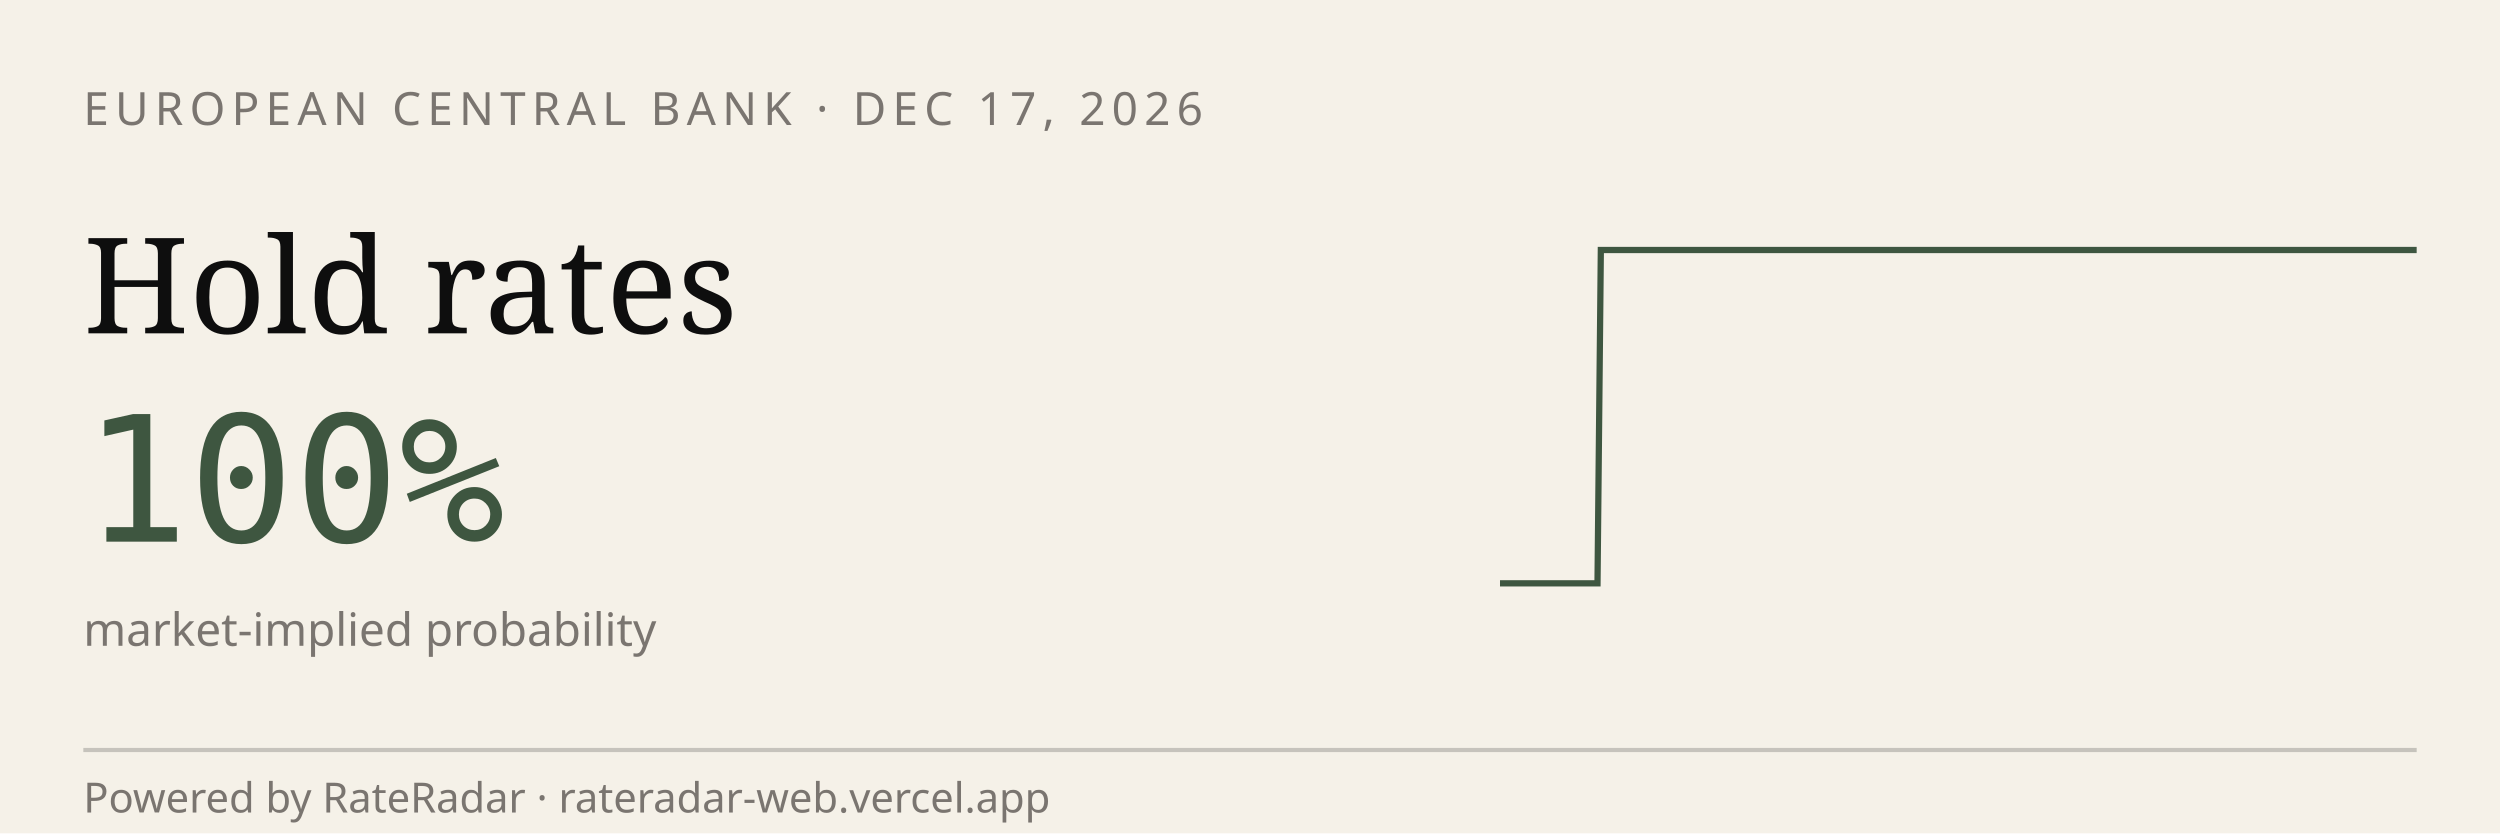
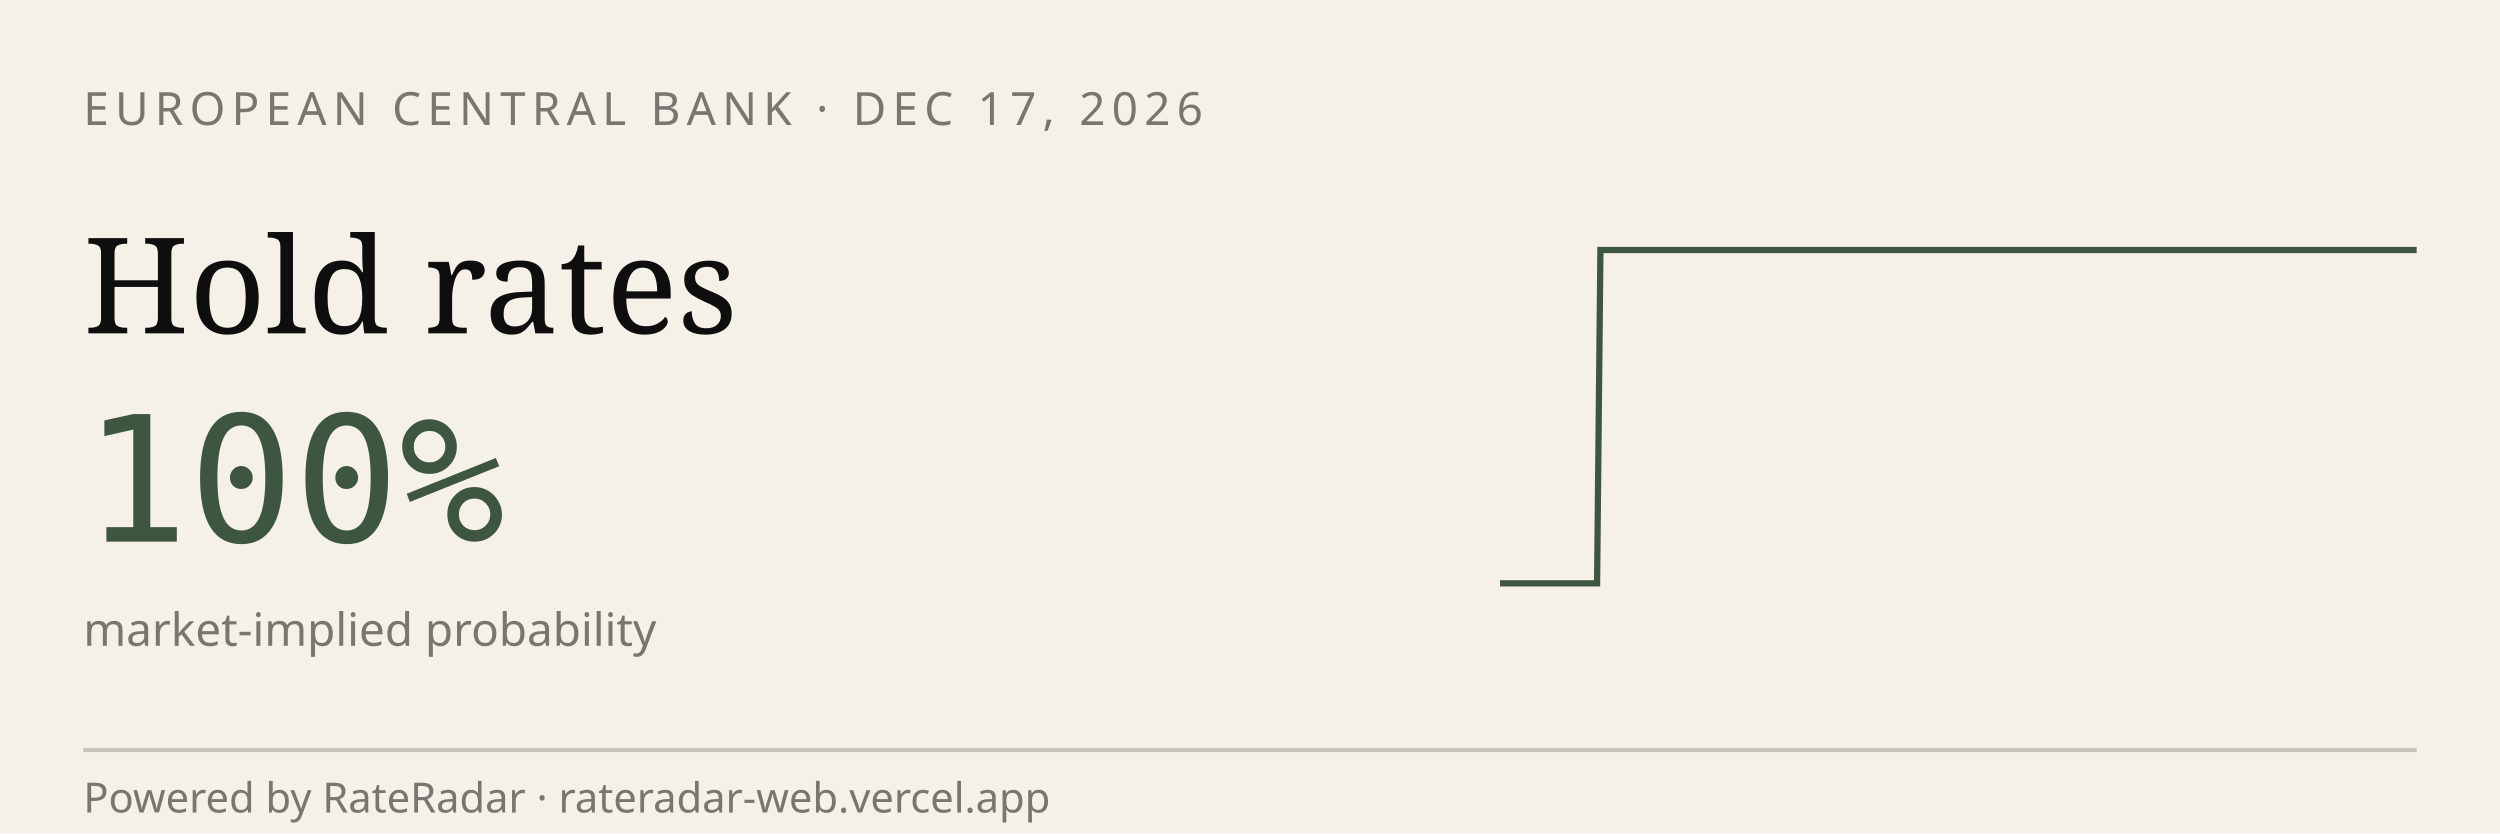
<svg xmlns="http://www.w3.org/2000/svg" viewBox="0 0 600 200" width="600" height="200" role="img" aria-label="RateRadar live odds for ECB 2026-12-17">
  <rect width="600" height="200" fill="#F5F1E8" />
  <text x="20" y="30" font-family="sans-serif" font-size="11" letter-spacing="1.5" fill="#7A7570">EUROPEAN CENTRAL BANK · DEC 17, 2026</text>
  <text x="20" y="80" font-family="Georgia, serif" font-size="32" fill="#0E0E0E">Hold rates</text>
  <text x="20" y="130" font-family="monospace" font-size="42" fill="#3E5640">100%</text>
  <text x="20" y="155" font-family="sans-serif" font-size="11" fill="#7A7570">market-implied probability</text>
-   <path d="M 360.0,140.0 L 360.8,140.0 L 361.6,140.0 L 362.3,140.0 L 363.1,140.0 L 363.9,140.0 L 364.7,140.0 L 365.5,140.0 L 366.2,140.0 L 367.0,140.0 L 367.8,140.0 L 368.6,140.0 L 369.4,140.0 L 370.1,140.0 L 370.9,140.0 L 371.7,140.0 L 372.5,140.0 L 373.3,140.0 L 374.0,140.0 L 374.8,140.0 L 375.6,140.0 L 376.4,140.0 L 377.2,140.0 L 377.9,140.0 L 378.7,140.0 L 379.5,140.0 L 380.3,140.0 L 381.1,140.0 L 381.8,140.0 L 382.6,140.0 L 383.4,140.0 L 384.2,60.0 L 385.0,60.0 L 385.7,60.0 L 386.5,60.0 L 387.3,60.0 L 388.1,60.0 L 388.9,60.0 L 389.6,60.0 L 390.4,60.0 L 391.2,60.0 L 392.0,60.0 L 392.8,60.0 L 393.5,60.0 L 394.3,60.0 L 395.1,60.0 L 395.9,60.0 L 396.7,60.0 L 397.4,60.0 L 398.2,60.0 L 399.0,60.0 L 399.8,60.0 L 400.6,60.0 L 401.3,60.0 L 402.1,60.0 L 402.9,60.0 L 403.7,60.0 L 404.5,60.0 L 405.2,60.0 L 406.0,60.0 L 406.8,60.0 L 407.6,60.0 L 408.4,60.0 L 409.1,60.0 L 409.9,60.0 L 410.7,60.0 L 411.5,60.0 L 412.3,60.0 L 413.0,60.0 L 413.8,60.0 L 414.6,60.0 L 415.4,60.0 L 416.2,60.0 L 417.0,60.0 L 417.7,60.0 L 418.5,60.0 L 419.3,60.0 L 420.1,60.0 L 420.9,60.0 L 421.6,60.0 L 422.4,60.0 L 423.2,60.0 L 424.0,60.0 L 424.8,60.0 L 425.5,60.0 L 426.3,60.0 L 427.1,60.0 L 427.9,60.0 L 428.7,60.0 L 429.4,60.0 L 430.2,60.0 L 431.0,60.0 L 431.8,60.0 L 432.6,60.0 L 433.3,60.0 L 434.1,60.0 L 434.9,60.0 L 435.7,60.0 L 436.5,60.0 L 437.2,60.0 L 438.0,60.0 L 438.8,60.0 L 439.6,60.0 L 440.4,60.0 L 441.1,60.0 L 441.9,60.0 L 442.7,60.0 L 443.5,60.0 L 444.3,60.0 L 445.0,60.0 L 445.8,60.0 L 446.6,60.0 L 447.4,60.0 L 448.2,60.0 L 448.9,60.0 L 449.7,60.0 L 450.5,60.0 L 451.3,60.0 L 452.1,60.0 L 452.8,60.0 L 453.6,60.0 L 454.4,60.0 L 455.2,60.0 L 456.0,60.0 L 456.7,60.0 L 457.5,60.0 L 458.3,60.0 L 459.1,60.0 L 459.9,60.0 L 460.6,60.0 L 461.4,60.0 L 462.2,60.0 L 463.0,60.0 L 463.8,60.0 L 464.5,60.0 L 465.3,60.0 L 466.1,60.0 L 466.9,60.0 L 467.7,60.0 L 468.4,60.0 L 469.2,60.0 L 470.0,60.0 L 470.8,60.0 L 471.6,60.0 L 472.3,60.0 L 473.1,60.0 L 473.9,60.0 L 474.7,60.0 L 475.5,60.0 L 476.2,60.0 L 477.0,60.0 L 477.8,60.0 L 478.6,60.0 L 479.4,60.0 L 480.1,60.0 L 480.9,60.0 L 481.7,60.0 L 482.5,60.0 L 483.3,60.0 L 484.0,60.0 L 484.8,60.0 L 485.6,60.0 L 486.4,60.0 L 487.2,60.0 L 487.9,60.0 L 488.7,60.0 L 489.5,60.0 L 490.3,60.0 L 491.1,60.0 L 491.8,60.0 L 492.6,60.0 L 493.4,60.0 L 494.2,60.0 L 495.0,60.0 L 495.7,60.0 L 496.5,60.0 L 497.3,60.0 L 498.1,60.0 L 498.9,60.0 L 499.6,60.0 L 500.4,60.0 L 501.2,60.0 L 502.0,60.0 L 502.8,60.0 L 503.5,60.0 L 504.3,60.0 L 505.1,60.0 L 505.9,60.0 L 506.7,60.0 L 507.4,60.0 L 508.2,60.0 L 509.0,60.0 L 509.8,60.0 L 510.6,60.0 L 511.3,60.0 L 512.1,60.0 L 512.9,60.0 L 513.7,60.0 L 514.5,60.0 L 515.2,60.0 L 516.0,60.0 L 516.8,60.0 L 517.6,60.0 L 518.4,60.0 L 519.1,60.0 L 519.9,60.0 L 520.7,60.0 L 521.5,60.0 L 522.3,60.0 L 523.0,60.0 L 523.8,60.0 L 524.6,60.0 L 525.4,60.0 L 526.2,60.0 L 527.0,60.0 L 527.7,60.0 L 528.5,60.0 L 529.3,60.0 L 530.1,60.0 L 530.9,60.0 L 531.6,60.0 L 532.4,60.0 L 533.2,60.0 L 534.0,60.0 L 534.8,60.0 L 535.5,60.0 L 536.3,60.0 L 537.1,60.0 L 537.9,60.0 L 538.7,60.0 L 539.4,60.0 L 540.2,60.0 L 541.0,60.0 L 541.8,60.0 L 542.6,60.0 L 543.3,60.0 L 544.1,60.0 L 544.9,60.0 L 545.7,60.0 L 546.5,60.0 L 547.2,60.0 L 548.0,60.0 L 548.8,60.0 L 549.6,60.0 L 550.4,60.0 L 551.1,60.0 L 551.9,60.0 L 552.7,60.0 L 553.5,60.0 L 554.3,60.0 L 555.0,60.0 L 555.8,60.0 L 556.6,60.0 L 557.4,60.0 L 558.2,60.0 L 558.9,60.0 L 559.7,60.0 L 560.5,60.0 L 561.3,60.0 L 562.1,60.0 L 562.8,60.0 L 563.6,60.0 L 564.4,60.0 L 565.2,60.0 L 566.0,60.0 L 566.7,60.0 L 567.5,60.0 L 568.3,60.0 L 569.1,60.0 L 569.9,60.0 L 570.6,60.0 L 571.4,60.0 L 572.2,60.0 L 573.0,60.0 L 573.8,60.0 L 574.5,60.0 L 575.3,60.0 L 576.1,60.0 L 576.9,60.0 L 577.7,60.0 L 578.4,60.0 L 579.2,60.0 L 580.0,60.0" stroke="#3E5640" stroke-width="1.5" fill="none" />
+   <path d="M 360.0,140.0 L 360.8,140.0 L 361.6,140.0 L 362.3,140.0 L 363.1,140.0 L 363.9,140.0 L 364.7,140.0 L 365.4,140.0 L 366.2,140.0 L 367.0,140.0 L 367.8,140.0 L 368.6,140.0 L 369.3,140.0 L 370.1,140.0 L 370.9,140.0 L 371.7,140.0 L 372.4,140.0 L 373.2,140.0 L 374.0,140.0 L 374.8,140.0 L 375.5,140.0 L 376.3,140.0 L 377.1,140.0 L 377.9,140.0 L 378.7,140.0 L 379.4,140.0 L 380.2,140.0 L 381.0,140.0 L 381.8,140.0 L 382.5,140.0 L 383.3,140.0 L 384.1,60.0 L 384.9,60.0 L 385.7,60.0 L 386.4,60.0 L 387.2,60.0 L 388.0,60.0 L 388.8,60.0 L 389.5,60.0 L 390.3,60.0 L 391.1,60.0 L 391.9,60.0 L 392.7,60.0 L 393.4,60.0 L 394.2,60.0 L 395.0,60.0 L 395.8,60.0 L 396.5,60.0 L 397.3,60.0 L 398.1,60.0 L 398.9,60.0 L 399.6,60.0 L 400.4,60.0 L 401.2,60.0 L 402.0,60.0 L 402.8,60.0 L 403.5,60.0 L 404.3,60.0 L 405.1,60.0 L 405.9,60.0 L 406.6,60.0 L 407.4,60.0 L 408.2,60.0 L 409.0,60.0 L 409.8,60.0 L 410.5,60.0 L 411.3,60.0 L 412.1,60.0 L 412.9,60.0 L 413.6,60.0 L 414.4,60.0 L 415.2,60.0 L 416.0,60.0 L 416.7,60.0 L 417.5,60.0 L 418.3,60.0 L 419.1,60.0 L 419.9,60.0 L 420.6,60.0 L 421.4,60.0 L 422.2,60.0 L 423.0,60.0 L 423.7,60.0 L 424.5,60.0 L 425.3,60.0 L 426.1,60.0 L 426.9,60.0 L 427.6,60.0 L 428.4,60.0 L 429.2,60.0 L 430.0,60.0 L 430.7,60.0 L 431.5,60.0 L 432.3,60.0 L 433.1,60.0 L 433.9,60.0 L 434.6,60.0 L 435.4,60.0 L 436.2,60.0 L 437.0,60.0 L 437.7,60.0 L 438.5,60.0 L 439.3,60.0 L 440.1,60.0 L 440.8,60.0 L 441.6,60.0 L 442.4,60.0 L 443.2,60.0 L 444.0,60.0 L 444.7,60.0 L 445.5,60.0 L 446.3,60.0 L 447.1,60.0 L 447.8,60.0 L 448.6,60.0 L 449.4,60.0 L 450.2,60.0 L 451.0,60.0 L 451.7,60.0 L 452.5,60.0 L 453.3,60.0 L 454.1,60.0 L 454.8,60.0 L 455.6,60.0 L 456.4,60.0 L 457.2,60.0 L 458.0,60.0 L 458.7,60.0 L 459.5,60.0 L 460.3,60.0 L 461.1,60.0 L 461.8,60.0 L 462.6,60.0 L 463.4,60.0 L 464.2,60.0 L 464.9,60.0 L 465.7,60.0 L 466.5,60.0 L 467.3,60.0 L 468.1,60.0 L 468.8,60.0 L 469.6,60.0 L 470.4,60.0 L 471.2,60.0 L 471.9,60.0 L 472.7,60.0 L 473.5,60.0 L 474.3,60.0 L 475.1,60.0 L 475.8,60.0 L 476.6,60.0 L 477.4,60.0 L 478.2,60.0 L 478.9,60.0 L 479.7,60.0 L 480.5,60.0 L 481.3,60.0 L 482.0,60.0 L 482.8,60.0 L 483.6,60.0 L 484.4,60.0 L 485.2,60.0 L 485.9,60.0 L 486.7,60.0 L 487.5,60.0 L 488.3,60.0 L 489.0,60.0 L 489.8,60.0 L 490.6,60.0 L 491.4,60.0 L 492.2,60.0 L 492.9,60.0 L 493.7,60.0 L 494.5,60.0 L 495.3,60.0 L 496.0,60.0 L 496.8,60.0 L 497.6,60.0 L 498.4,60.0 L 499.2,60.0 L 499.9,60.0 L 500.7,60.0 L 501.5,60.0 L 502.3,60.0 L 503.0,60.0 L 503.8,60.0 L 504.6,60.0 L 505.4,60.0 L 506.1,60.0 L 506.9,60.0 L 507.7,60.0 L 508.5,60.0 L 509.3,60.0 L 510.0,60.0 L 510.8,60.0 L 511.6,60.0 L 512.4,60.0 L 513.1,60.0 L 513.9,60.0 L 514.7,60.0 L 515.5,60.0 L 516.3,60.0 L 517.0,60.0 L 517.8,60.0 L 518.6,60.0 L 519.4,60.0 L 520.1,60.0 L 520.9,60.0 L 521.7,60.0 L 522.5,60.0 L 523.3,60.0 L 524.0,60.0 L 524.8,60.0 L 525.6,60.0 L 526.4,60.0 L 527.1,60.0 L 527.9,60.0 L 528.7,60.0 L 529.5,60.0 L 530.2,60.0 L 531.0,60.0 L 531.8,60.0 L 532.6,60.0 L 533.4,60.0 L 534.1,60.0 L 534.9,60.0 L 535.7,60.0 L 536.5,60.0 L 537.2,60.0 L 538.0,60.0 L 538.8,60.0 L 539.6,60.0 L 540.4,60.0 L 541.1,60.0 L 541.9,60.0 L 542.7,60.0 L 543.5,60.0 L 544.2,60.0 L 545.0,60.0 L 545.8,60.0 L 546.6,60.0 L 547.3,60.0 L 548.1,60.0 L 548.9,60.0 L 549.7,60.0 L 550.5,60.0 L 551.2,60.0 L 552.0,60.0 L 552.8,60.0 L 553.6,60.0 L 554.3,60.0 L 555.1,60.0 L 555.9,60.0 L 556.7,60.0 L 557.5,60.0 L 558.2,60.0 L 559.0,60.0 L 559.8,60.0 L 560.6,60.0 L 561.3,60.0 L 562.1,60.0 L 562.9,60.0 L 563.7,60.0 L 564.5,60.0 L 565.2,60.0 L 566.0,60.0 L 566.8,60.0 L 567.6,60.0 L 568.3,60.0 L 569.1,60.0 L 569.9,60.0 L 570.7,60.0 L 571.4,60.0 L 572.2,60.0 L 573.0,60.0 L 573.8,60.0 L 574.6,60.0 L 575.3,60.0 L 576.1,60.0 L 576.9,60.0 L 577.7,60.0 L 578.4,60.0 L 579.2,60.0 L 580.0,60.0" stroke="#3E5640" stroke-width="1.5" fill="none" />
  <line x1="20" y1="180" x2="580" y2="180" stroke="#0E0E0E33" />
  <text x="20" y="195" font-family="sans-serif" font-size="10" fill="#7A7570">Powered by RateRadar · rateradar-web.vercel.app</text>
</svg>
